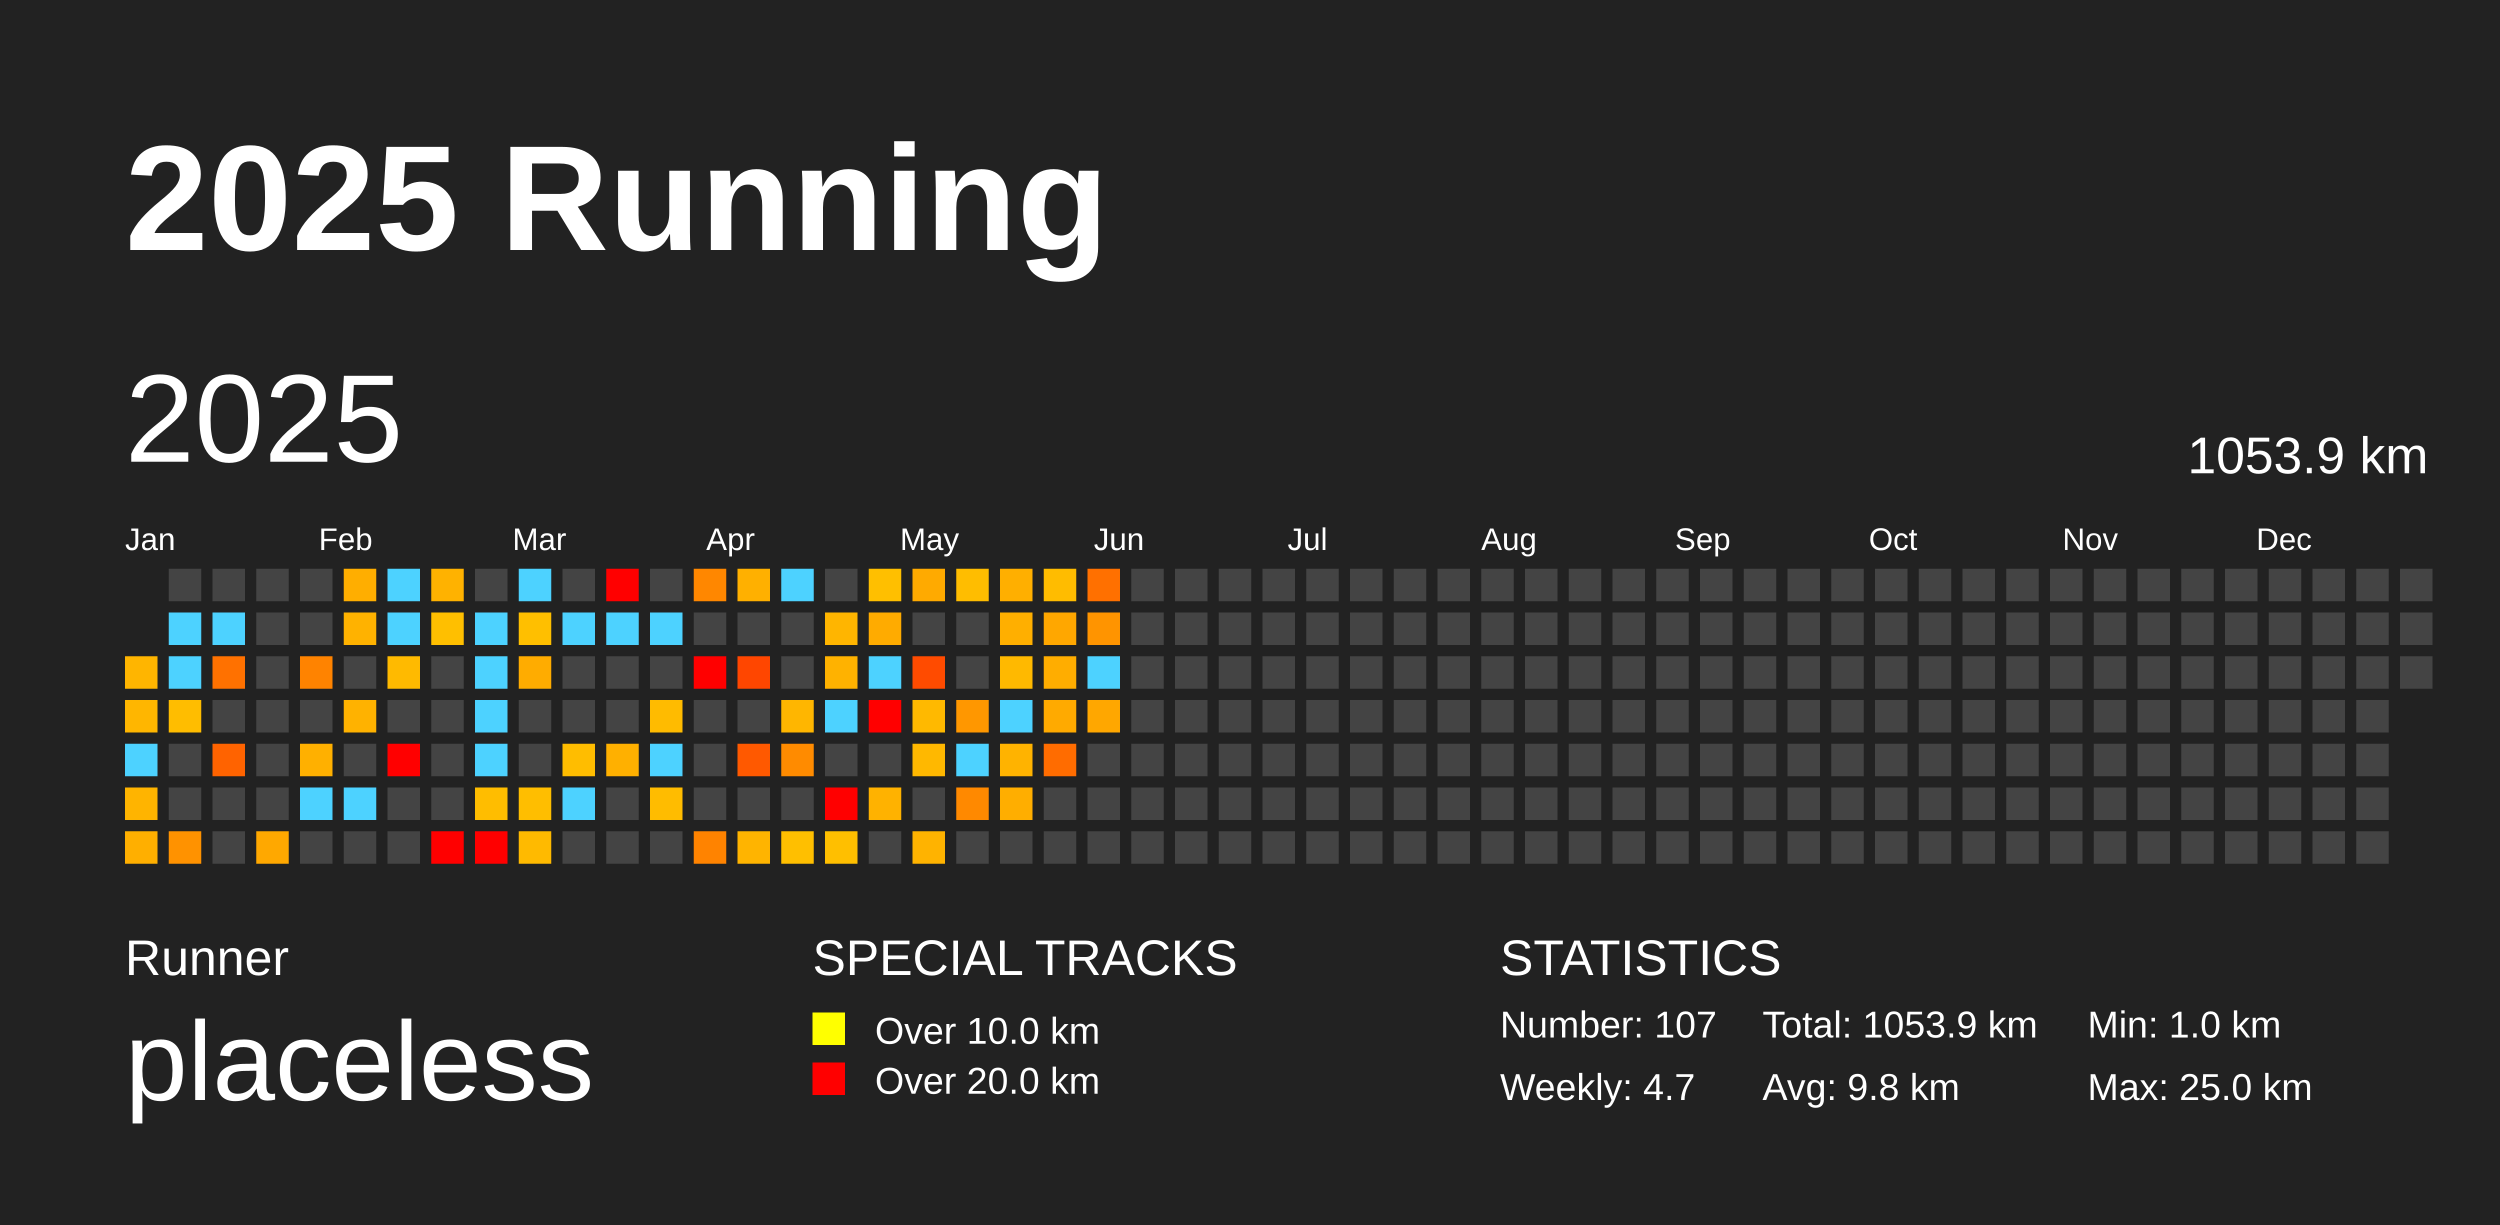
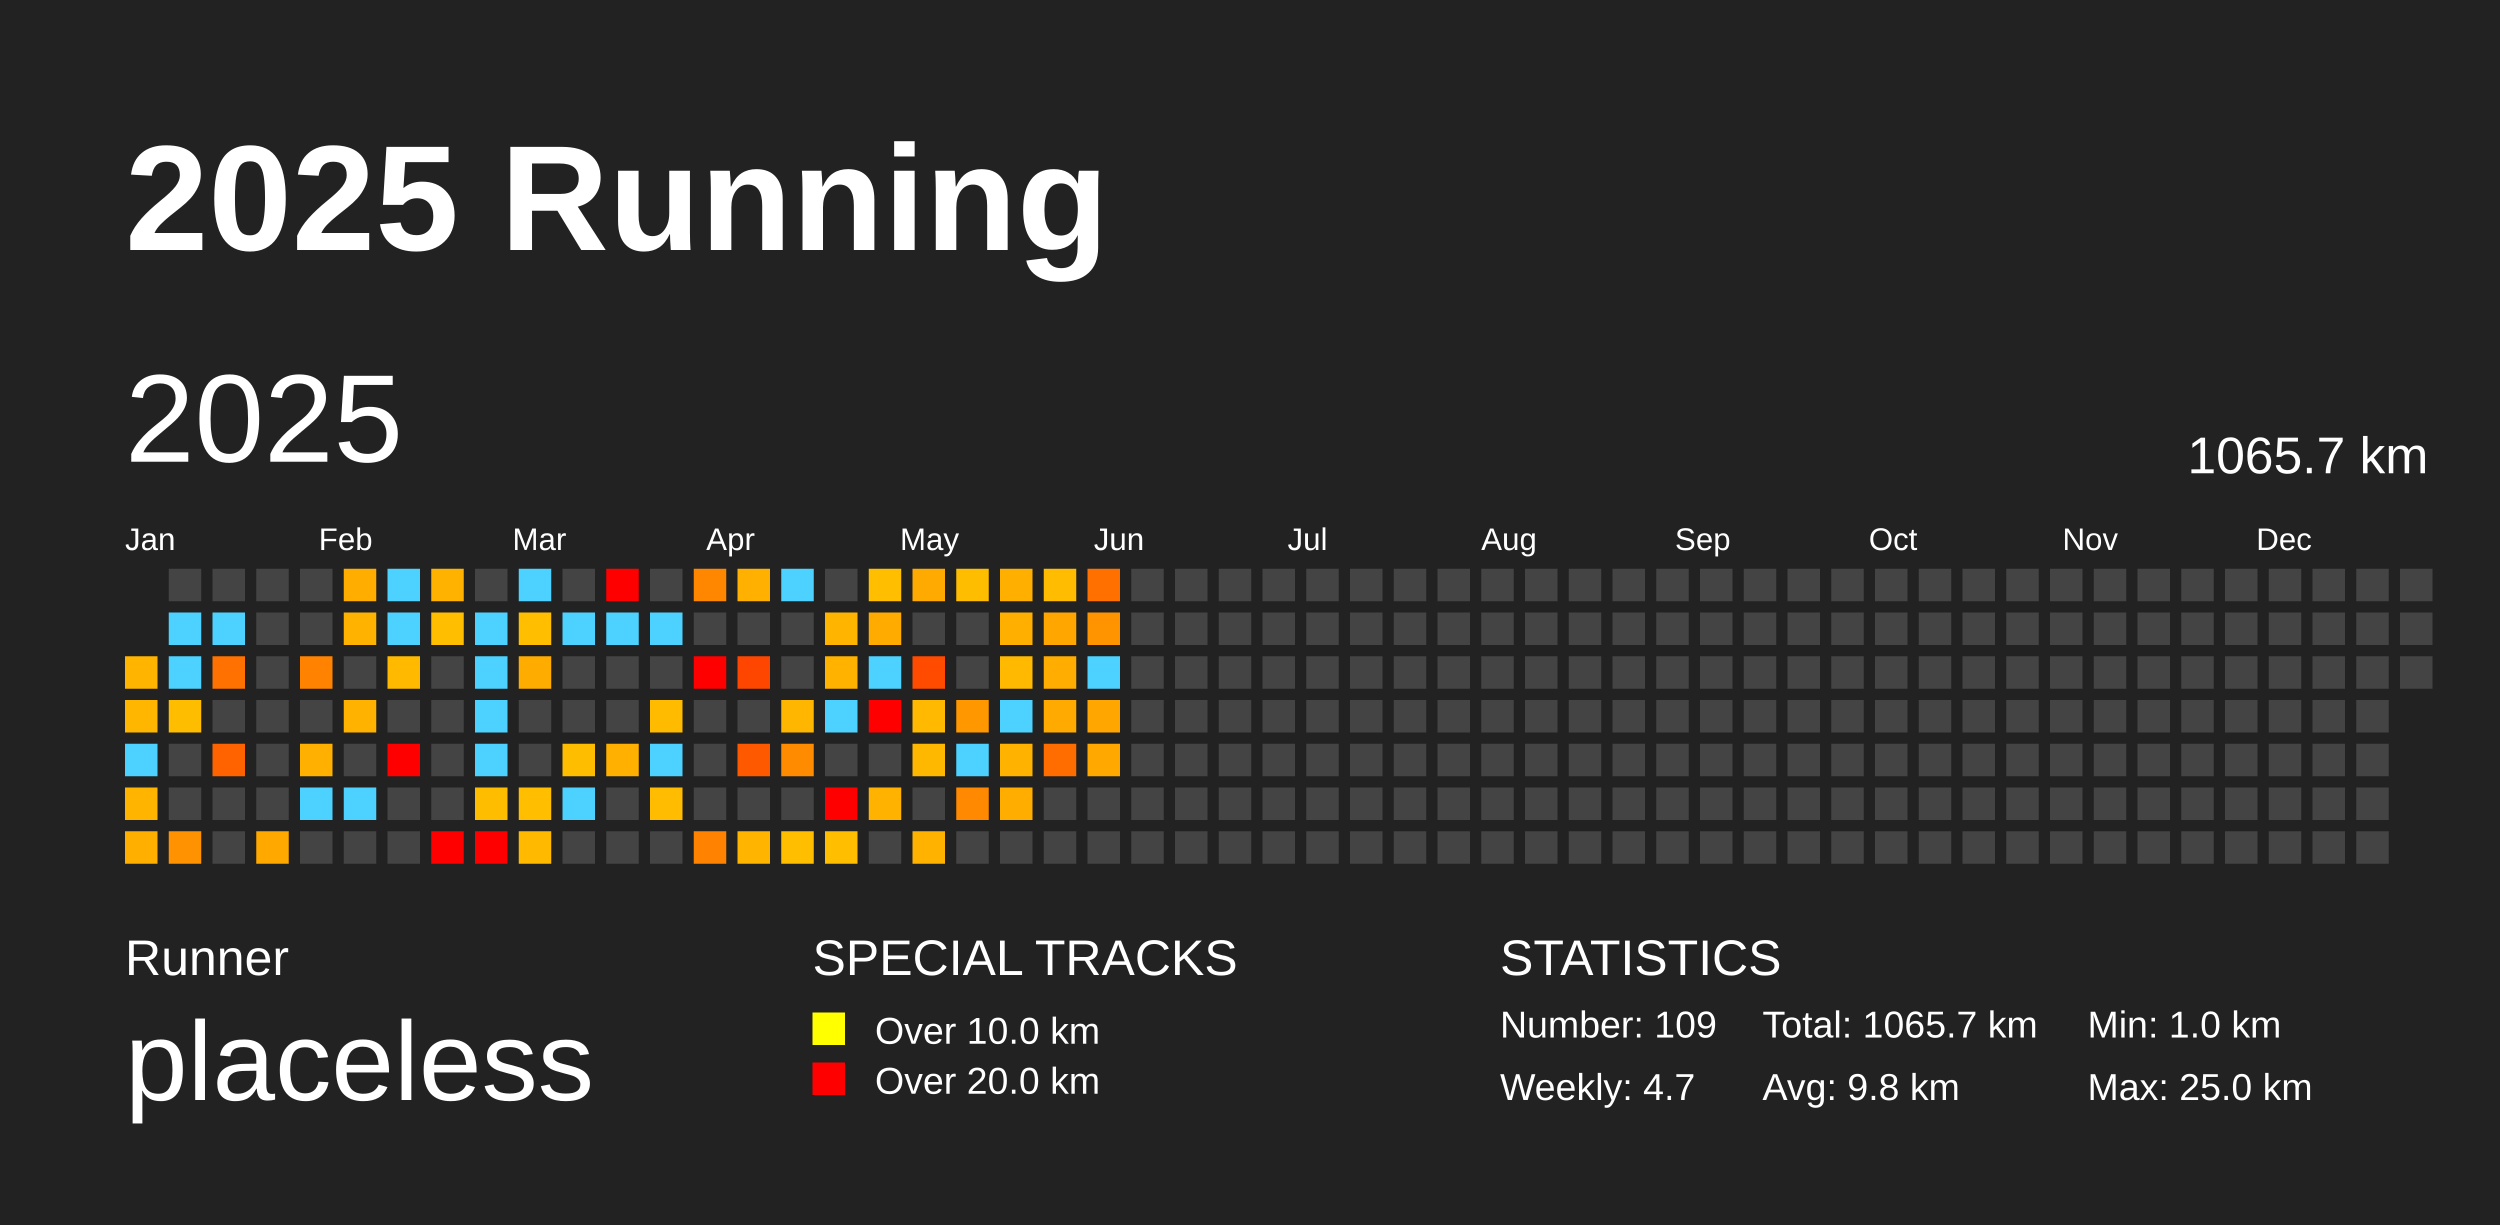
<svg xmlns="http://www.w3.org/2000/svg" baseProfile="full" height="98mm" version="1.1" viewBox="0,0,200,98" width="200mm">
  <defs />
  <rect fill="#222222" height="98" width="200" x="0" y="0" />
  <text fill="#FFFFFF" style="font-size:12px; font-family:Arial; font-weight:bold;" x="10" y="20">2025 Running</text>
  <text fill="#FFFFFF" style="font-size:4px; font-family:Arial" x="10" y="78">Runner</text>
  <text fill="#FFFFFF" style="font-size:9px; font-family:Arial" x="10" y="88">placeless</text>
  <text fill="#FFFFFF" style="font-size:4px; font-family:Arial" x="65" y="78">SPECIAL TRACKS</text>
  <rect fill="yellow" height="2.6" width="2.6" x="65" y="81" />
  <text fill="#FFFFFF" style="font-size:3px; font-family:Arial" x="70" y="83.5">Over 10.0 km</text>
  <rect fill="red" height="2.6" width="2.6" x="65" y="85" />
  <text fill="#FFFFFF" style="font-size:3px; font-family:Arial" x="70" y="87.5">Over 20.0 km</text>
  <text fill="#FFFFFF" style="font-size:4px; font-family:Arial" x="120" y="78">STATISTICS</text>
-   <text fill="#FFFFFF" style="font-size:3px; font-family:Arial" x="120" y="83">Number: 107</text>
+   <text fill="#FFFFFF" style="font-size:3px; font-family:Arial" x="120" y="83">Number: 109</text>
  <text fill="#FFFFFF" style="font-size:3px; font-family:Arial" x="120" y="88">Weekly: 4.7</text>
-   <text fill="#FFFFFF" style="font-size:3px; font-family:Arial" x="141" y="83">Total: 1053.9 km</text>
+   <text fill="#FFFFFF" style="font-size:3px; font-family:Arial" x="141" y="83">Total: 1065.7 km</text>
  <text fill="#FFFFFF" style="font-size:3px; font-family:Arial" x="141" y="88">Avg: 9.8 km</text>
  <text fill="#FFFFFF" style="font-size:3px; font-family:Arial" x="167" y="83">Min: 1.0 km</text>
  <text fill="#FFFFFF" style="font-size:3px; font-family:Arial" x="167" y="88">Max: 25.0 km</text>
  <text dominant-baseline="hanging" fill="#FFFFFF" style="font-size:10.0px; font-family:Arial;" x="10" y="30">2025</text>
-   <text dominant-baseline="hanging" fill="#FFFFFF" style="font-size:4.125px; font-family:Arial;" x="175" y="35">1053.9 km</text>
+   <text dominant-baseline="hanging" fill="#FFFFFF" style="font-size:4.125px; font-family:Arial;" x="175" y="35">1065.7 km</text>
  <text fill="#FFFFFF" style="font-size:2.5px; font-family:Arial" x="10.0" y="44">Jan</text>
  <text fill="#FFFFFF" style="font-size:2.5px; font-family:Arial" x="25.5" y="44">Feb</text>
  <text fill="#FFFFFF" style="font-size:2.5px; font-family:Arial" x="41.0" y="44">Mar</text>
  <text fill="#FFFFFF" style="font-size:2.5px; font-family:Arial" x="56.5" y="44">Apr</text>
  <text fill="#FFFFFF" style="font-size:2.5px; font-family:Arial" x="72.0" y="44">May</text>
  <text fill="#FFFFFF" style="font-size:2.5px; font-family:Arial" x="87.5" y="44">Jun</text>
  <text fill="#FFFFFF" style="font-size:2.5px; font-family:Arial" x="103.0" y="44">Jul</text>
  <text fill="#FFFFFF" style="font-size:2.5px; font-family:Arial" x="118.5" y="44">Aug</text>
  <text fill="#FFFFFF" style="font-size:2.5px; font-family:Arial" x="134.0" y="44">Sep</text>
  <text fill="#FFFFFF" style="font-size:2.5px; font-family:Arial" x="149.5" y="44">Oct</text>
  <text fill="#FFFFFF" style="font-size:2.5px; font-family:Arial" x="165.0" y="44">Nov</text>
  <text fill="#FFFFFF" style="font-size:2.5px; font-family:Arial" x="180.5" y="44">Dec</text>
  <rect fill="#ffb500" height="2.6" width="2.6" x="10.0" y="52.5" />
  <rect fill="#ffb600" height="2.6" width="2.6" x="10.0" y="56.0" />
  <rect fill="#4dd2ff" height="2.6" width="2.6" x="10.0" y="59.5" />
  <rect fill="#ffb400" height="2.6" width="2.6" x="10.0" y="63.0" />
  <rect fill="#ffaf00" height="2.6" width="2.6" x="10.0" y="66.5" />
  <rect fill="#444444" height="2.6" width="2.6" x="13.5" y="45.5" />
  <rect fill="#4dd2ff" height="2.6" width="2.6" x="13.5" y="49.0" />
  <rect fill="#4dd2ff" height="2.6" width="2.6" x="13.5" y="52.5" />
  <rect fill="#ffbd00" height="2.6" width="2.6" x="13.5" y="56.0" />
  <rect fill="#444444" height="2.6" width="2.6" x="13.5" y="59.5" />
  <rect fill="#444444" height="2.6" width="2.6" x="13.5" y="63.0" />
  <rect fill="#ff9200" height="2.6" width="2.6" x="13.5" y="66.5" />
  <rect fill="#444444" height="2.6" width="2.6" x="17.0" y="45.5" />
  <rect fill="#4dd2ff" height="2.6" width="2.6" x="17.0" y="49.0" />
  <rect fill="#ff7100" height="2.6" width="2.6" x="17.0" y="52.5" />
  <rect fill="#444444" height="2.6" width="2.6" x="17.0" y="56.0" />
  <rect fill="#ff6300" height="2.6" width="2.6" x="17.0" y="59.5" />
  <rect fill="#444444" height="2.6" width="2.6" x="17.0" y="63.0" />
  <rect fill="#444444" height="2.6" width="2.6" x="17.0" y="66.5" />
  <rect fill="#444444" height="2.6" width="2.6" x="20.5" y="45.5" />
  <rect fill="#444444" height="2.6" width="2.6" x="20.5" y="49.0" />
  <rect fill="#444444" height="2.6" width="2.6" x="20.5" y="52.5" />
  <rect fill="#444444" height="2.6" width="2.6" x="20.5" y="56.0" />
  <rect fill="#444444" height="2.6" width="2.6" x="20.5" y="59.5" />
  <rect fill="#444444" height="2.6" width="2.6" x="20.5" y="63.0" />
  <rect fill="#ffa800" height="2.6" width="2.6" x="20.5" y="66.5" />
  <rect fill="#444444" height="2.6" width="2.6" x="24.0" y="45.5" />
  <rect fill="#444444" height="2.6" width="2.6" x="24.0" y="49.0" />
  <rect fill="#ff8300" height="2.6" width="2.6" x="24.0" y="52.5" />
  <rect fill="#444444" height="2.6" width="2.6" x="24.0" y="56.0" />
  <rect fill="#ffb000" height="2.6" width="2.6" x="24.0" y="59.5" />
  <rect fill="#4dd2ff" height="2.6" width="2.6" x="24.0" y="63.0" />
  <rect fill="#444444" height="2.6" width="2.6" x="24.0" y="66.5" />
  <rect fill="#ffae00" height="2.6" width="2.6" x="27.5" y="45.5" />
  <rect fill="#ffb200" height="2.6" width="2.6" x="27.5" y="49.0" />
  <rect fill="#444444" height="2.6" width="2.6" x="27.5" y="52.5" />
  <rect fill="#ffb200" height="2.6" width="2.6" x="27.5" y="56.0" />
  <rect fill="#444444" height="2.6" width="2.6" x="27.5" y="59.5" />
  <rect fill="#4dd2ff" height="2.6" width="2.6" x="27.5" y="63.0" />
  <rect fill="#444444" height="2.6" width="2.6" x="27.5" y="66.5" />
  <rect fill="#4dd2ff" height="2.6" width="2.6" x="31.0" y="45.5" />
  <rect fill="#4dd2ff" height="2.6" width="2.6" x="31.0" y="49.0" />
  <rect fill="#ffba00" height="2.6" width="2.6" x="31.0" y="52.5" />
  <rect fill="#444444" height="2.6" width="2.6" x="31.0" y="56.0" />
  <rect fill="red" height="2.6" width="2.6" x="31.0" y="59.5" />
  <rect fill="#444444" height="2.6" width="2.6" x="31.0" y="63.0" />
  <rect fill="#444444" height="2.6" width="2.6" x="31.0" y="66.5" />
  <rect fill="#ffb200" height="2.6" width="2.6" x="34.5" y="45.5" />
  <rect fill="#ffbf00" height="2.6" width="2.6" x="34.5" y="49.0" />
  <rect fill="#444444" height="2.6" width="2.6" x="34.5" y="52.5" />
  <rect fill="#444444" height="2.6" width="2.6" x="34.5" y="56.0" />
  <rect fill="#444444" height="2.6" width="2.6" x="34.5" y="59.5" />
  <rect fill="#444444" height="2.6" width="2.6" x="34.5" y="63.0" />
  <rect fill="red" height="2.6" width="2.6" x="34.5" y="66.5" />
  <rect fill="#444444" height="2.6" width="2.6" x="38.0" y="45.5" />
  <rect fill="#4dd2ff" height="2.6" width="2.6" x="38.0" y="49.0" />
  <rect fill="#4dd2ff" height="2.6" width="2.6" x="38.0" y="52.5" />
  <rect fill="#4dd2ff" height="2.6" width="2.6" x="38.0" y="56.0" />
  <rect fill="#4dd2ff" height="2.6" width="2.6" x="38.0" y="59.5" />
  <rect fill="#ffbd00" height="2.6" width="2.6" x="38.0" y="63.0" />
  <rect fill="red" height="2.6" width="2.6" x="38.0" y="66.5" />
  <rect fill="#4dd2ff" height="2.6" width="2.6" x="41.5" y="45.5" />
  <rect fill="#ffbf00" height="2.6" width="2.6" x="41.5" y="49.0" />
  <rect fill="#ffac00" height="2.6" width="2.6" x="41.5" y="52.5" />
  <rect fill="#444444" height="2.6" width="2.6" x="41.5" y="56.0" />
  <rect fill="#444444" height="2.6" width="2.6" x="41.5" y="59.5" />
  <rect fill="#ffbe00" height="2.6" width="2.6" x="41.5" y="63.0" />
  <rect fill="#ffba00" height="2.6" width="2.6" x="41.5" y="66.5" />
  <rect fill="#444444" height="2.6" width="2.6" x="45.0" y="45.5" />
  <rect fill="#4dd2ff" height="2.6" width="2.6" x="45.0" y="49.0" />
  <rect fill="#444444" height="2.6" width="2.6" x="45.0" y="52.5" />
  <rect fill="#444444" height="2.6" width="2.6" x="45.0" y="56.0" />
  <rect fill="#ffbd00" height="2.6" width="2.6" x="45.0" y="59.5" />
  <rect fill="#4dd2ff" height="2.6" width="2.6" x="45.0" y="63.0" />
  <rect fill="#444444" height="2.6" width="2.6" x="45.0" y="66.5" />
  <rect fill="red" height="2.6" width="2.6" x="48.5" y="45.5" />
  <rect fill="#4dd2ff" height="2.6" width="2.6" x="48.5" y="49.0" />
  <rect fill="#444444" height="2.6" width="2.6" x="48.5" y="52.5" />
  <rect fill="#444444" height="2.6" width="2.6" x="48.5" y="56.0" />
  <rect fill="#ffb000" height="2.6" width="2.6" x="48.5" y="59.5" />
  <rect fill="#444444" height="2.6" width="2.6" x="48.5" y="63.0" />
  <rect fill="#444444" height="2.6" width="2.6" x="48.5" y="66.5" />
  <rect fill="#444444" height="2.6" width="2.6" x="52.0" y="45.5" />
  <rect fill="#4dd2ff" height="2.6" width="2.6" x="52.0" y="49.0" />
  <rect fill="#444444" height="2.6" width="2.6" x="52.0" y="52.5" />
  <rect fill="#ffbb00" height="2.6" width="2.6" x="52.0" y="56.0" />
  <rect fill="#4dd2ff" height="2.6" width="2.6" x="52.0" y="59.5" />
  <rect fill="#ffbc00" height="2.6" width="2.6" x="52.0" y="63.0" />
  <rect fill="#444444" height="2.6" width="2.6" x="52.0" y="66.5" />
  <rect fill="#ff8700" height="2.6" width="2.6" x="55.5" y="45.5" />
  <rect fill="#444444" height="2.6" width="2.6" x="55.5" y="49.0" />
  <rect fill="red" height="2.6" width="2.6" x="55.5" y="52.5" />
  <rect fill="#444444" height="2.6" width="2.6" x="55.5" y="56.0" />
  <rect fill="#444444" height="2.6" width="2.6" x="55.5" y="59.5" />
  <rect fill="#444444" height="2.6" width="2.6" x="55.5" y="63.0" />
  <rect fill="#ff8300" height="2.6" width="2.6" x="55.5" y="66.5" />
  <rect fill="#ffb000" height="2.6" width="2.6" x="59.0" y="45.5" />
  <rect fill="#444444" height="2.6" width="2.6" x="59.0" y="49.0" />
  <rect fill="#ff4600" height="2.6" width="2.6" x="59.0" y="52.5" />
  <rect fill="#444444" height="2.6" width="2.6" x="59.0" y="56.0" />
  <rect fill="#ff5900" height="2.6" width="2.6" x="59.0" y="59.5" />
  <rect fill="#444444" height="2.6" width="2.6" x="59.0" y="63.0" />
  <rect fill="#ffb400" height="2.6" width="2.6" x="59.0" y="66.5" />
  <rect fill="#4dd2ff" height="2.6" width="2.6" x="62.5" y="45.5" />
  <rect fill="#444444" height="2.6" width="2.6" x="62.5" y="49.0" />
  <rect fill="#444444" height="2.6" width="2.6" x="62.5" y="52.5" />
  <rect fill="#ffb600" height="2.6" width="2.6" x="62.5" y="56.0" />
  <rect fill="#ff8b00" height="2.6" width="2.6" x="62.5" y="59.5" />
  <rect fill="#444444" height="2.6" width="2.6" x="62.5" y="63.0" />
  <rect fill="#ffbf00" height="2.6" width="2.6" x="62.5" y="66.5" />
  <rect fill="#444444" height="2.6" width="2.6" x="66.0" y="45.5" />
  <rect fill="#ffb500" height="2.6" width="2.6" x="66.0" y="49.0" />
  <rect fill="#ffb200" height="2.6" width="2.6" x="66.0" y="52.5" />
  <rect fill="#4dd2ff" height="2.6" width="2.6" x="66.0" y="56.0" />
  <rect fill="#444444" height="2.6" width="2.6" x="66.0" y="59.5" />
  <rect fill="red" height="2.6" width="2.6" x="66.0" y="63.0" />
  <rect fill="#ffbf00" height="2.6" width="2.6" x="66.0" y="66.5" />
  <rect fill="#ffbf00" height="2.6" width="2.6" x="69.5" y="45.5" />
  <rect fill="#ffab00" height="2.6" width="2.6" x="69.5" y="49.0" />
  <rect fill="#4dd2ff" height="2.6" width="2.6" x="69.5" y="52.5" />
  <rect fill="red" height="2.6" width="2.6" x="69.5" y="56.0" />
  <rect fill="#444444" height="2.6" width="2.6" x="69.5" y="59.5" />
  <rect fill="#ffb200" height="2.6" width="2.6" x="69.5" y="63.0" />
  <rect fill="#444444" height="2.6" width="2.6" x="69.5" y="66.5" />
  <rect fill="#ffaa00" height="2.6" width="2.6" x="73.0" y="45.5" />
  <rect fill="#444444" height="2.6" width="2.6" x="73.0" y="49.0" />
  <rect fill="#ff4b00" height="2.6" width="2.6" x="73.0" y="52.5" />
  <rect fill="#ffb900" height="2.6" width="2.6" x="73.0" y="56.0" />
  <rect fill="#ffb800" height="2.6" width="2.6" x="73.0" y="59.5" />
  <rect fill="#444444" height="2.6" width="2.6" x="73.0" y="63.0" />
  <rect fill="#ffb300" height="2.6" width="2.6" x="73.0" y="66.5" />
  <rect fill="#ffbd00" height="2.6" width="2.6" x="76.5" y="45.5" />
  <rect fill="#444444" height="2.6" width="2.6" x="76.5" y="49.0" />
  <rect fill="#444444" height="2.6" width="2.6" x="76.5" y="52.5" />
  <rect fill="#ff9700" height="2.6" width="2.6" x="76.5" y="56.0" />
  <rect fill="#4dd2ff" height="2.6" width="2.6" x="76.5" y="59.5" />
  <rect fill="#ff8900" height="2.6" width="2.6" x="76.5" y="63.0" />
  <rect fill="#444444" height="2.6" width="2.6" x="76.5" y="66.5" />
  <rect fill="#ffaf00" height="2.6" width="2.6" x="80.0" y="45.5" />
  <rect fill="#ffaf00" height="2.6" width="2.6" x="80.0" y="49.0" />
  <rect fill="#ffb900" height="2.6" width="2.6" x="80.0" y="52.5" />
  <rect fill="#4dd2ff" height="2.6" width="2.6" x="80.0" y="56.0" />
  <rect fill="#ffb300" height="2.6" width="2.6" x="80.0" y="59.5" />
  <rect fill="#ffae00" height="2.6" width="2.6" x="80.0" y="63.0" />
  <rect fill="#444444" height="2.6" width="2.6" x="80.0" y="66.5" />
  <rect fill="#ffbc00" height="2.6" width="2.6" x="83.5" y="45.5" />
  <rect fill="#ffa700" height="2.6" width="2.6" x="83.5" y="49.0" />
  <rect fill="#ffad00" height="2.6" width="2.6" x="83.5" y="52.5" />
  <rect fill="#ffaa00" height="2.6" width="2.6" x="83.5" y="56.0" />
  <rect fill="#ff6c00" height="2.6" width="2.6" x="83.5" y="59.5" />
  <rect fill="#444444" height="2.6" width="2.6" x="83.5" y="63.0" />
  <rect fill="#444444" height="2.6" width="2.6" x="83.5" y="66.5" />
  <rect fill="#ff7000" height="2.6" width="2.6" x="87.0" y="45.5" />
  <rect fill="#ff9400" height="2.6" width="2.6" x="87.0" y="49.0" />
  <rect fill="#4dd2ff" height="2.6" width="2.6" x="87.0" y="52.5" />
  <rect fill="#ffa700" height="2.6" width="2.6" x="87.0" y="56.0" />
-   <rect fill="#444444" height="2.6" width="2.6" x="87.0" y="59.5" />
+   <rect fill="#ffa800" height="2.6" width="2.6" x="87.0" y="59.5" />
  <rect fill="#444444" height="2.6" width="2.6" x="87.0" y="63.0" />
  <rect fill="#444444" height="2.6" width="2.6" x="87.0" y="66.5" />
  <rect fill="#444444" height="2.6" width="2.6" x="90.5" y="45.5" />
  <rect fill="#444444" height="2.6" width="2.6" x="90.5" y="49.0" />
  <rect fill="#444444" height="2.6" width="2.6" x="90.5" y="52.5" />
  <rect fill="#444444" height="2.6" width="2.6" x="90.5" y="56.0" />
  <rect fill="#444444" height="2.6" width="2.6" x="90.5" y="59.5" />
  <rect fill="#444444" height="2.6" width="2.6" x="90.5" y="63.0" />
  <rect fill="#444444" height="2.6" width="2.6" x="90.5" y="66.5" />
  <rect fill="#444444" height="2.6" width="2.6" x="94.0" y="45.5" />
  <rect fill="#444444" height="2.6" width="2.6" x="94.0" y="49.0" />
  <rect fill="#444444" height="2.6" width="2.6" x="94.0" y="52.5" />
  <rect fill="#444444" height="2.6" width="2.6" x="94.0" y="56.0" />
  <rect fill="#444444" height="2.6" width="2.6" x="94.0" y="59.5" />
  <rect fill="#444444" height="2.6" width="2.6" x="94.0" y="63.0" />
  <rect fill="#444444" height="2.6" width="2.6" x="94.0" y="66.5" />
  <rect fill="#444444" height="2.6" width="2.6" x="97.5" y="45.5" />
  <rect fill="#444444" height="2.6" width="2.6" x="97.5" y="49.0" />
  <rect fill="#444444" height="2.6" width="2.6" x="97.5" y="52.5" />
  <rect fill="#444444" height="2.6" width="2.6" x="97.5" y="56.0" />
  <rect fill="#444444" height="2.6" width="2.6" x="97.5" y="59.5" />
  <rect fill="#444444" height="2.6" width="2.6" x="97.5" y="63.0" />
  <rect fill="#444444" height="2.6" width="2.6" x="97.5" y="66.5" />
  <rect fill="#444444" height="2.6" width="2.6" x="101.0" y="45.5" />
  <rect fill="#444444" height="2.6" width="2.6" x="101.0" y="49.0" />
  <rect fill="#444444" height="2.6" width="2.6" x="101.0" y="52.5" />
  <rect fill="#444444" height="2.6" width="2.6" x="101.0" y="56.0" />
  <rect fill="#444444" height="2.6" width="2.6" x="101.0" y="59.5" />
  <rect fill="#444444" height="2.6" width="2.6" x="101.0" y="63.0" />
  <rect fill="#444444" height="2.6" width="2.6" x="101.0" y="66.5" />
  <rect fill="#444444" height="2.6" width="2.6" x="104.5" y="45.5" />
  <rect fill="#444444" height="2.6" width="2.6" x="104.5" y="49.0" />
  <rect fill="#444444" height="2.6" width="2.6" x="104.5" y="52.5" />
  <rect fill="#444444" height="2.6" width="2.6" x="104.5" y="56.0" />
  <rect fill="#444444" height="2.6" width="2.6" x="104.5" y="59.5" />
  <rect fill="#444444" height="2.6" width="2.6" x="104.5" y="63.0" />
  <rect fill="#444444" height="2.6" width="2.6" x="104.5" y="66.5" />
  <rect fill="#444444" height="2.6" width="2.6" x="108.0" y="45.5" />
  <rect fill="#444444" height="2.6" width="2.6" x="108.0" y="49.0" />
  <rect fill="#444444" height="2.6" width="2.6" x="108.0" y="52.5" />
  <rect fill="#444444" height="2.6" width="2.6" x="108.0" y="56.0" />
  <rect fill="#444444" height="2.6" width="2.6" x="108.0" y="59.5" />
  <rect fill="#444444" height="2.6" width="2.6" x="108.0" y="63.0" />
  <rect fill="#444444" height="2.6" width="2.6" x="108.0" y="66.5" />
  <rect fill="#444444" height="2.6" width="2.6" x="111.5" y="45.5" />
  <rect fill="#444444" height="2.6" width="2.6" x="111.5" y="49.0" />
  <rect fill="#444444" height="2.6" width="2.6" x="111.5" y="52.5" />
  <rect fill="#444444" height="2.6" width="2.6" x="111.5" y="56.0" />
  <rect fill="#444444" height="2.6" width="2.6" x="111.5" y="59.5" />
  <rect fill="#444444" height="2.6" width="2.6" x="111.5" y="63.0" />
  <rect fill="#444444" height="2.6" width="2.6" x="111.5" y="66.5" />
  <rect fill="#444444" height="2.6" width="2.6" x="115.0" y="45.5" />
  <rect fill="#444444" height="2.6" width="2.6" x="115.0" y="49.0" />
  <rect fill="#444444" height="2.6" width="2.6" x="115.0" y="52.5" />
  <rect fill="#444444" height="2.6" width="2.6" x="115.0" y="56.0" />
  <rect fill="#444444" height="2.6" width="2.6" x="115.0" y="59.5" />
  <rect fill="#444444" height="2.6" width="2.6" x="115.0" y="63.0" />
  <rect fill="#444444" height="2.6" width="2.6" x="115.0" y="66.5" />
  <rect fill="#444444" height="2.6" width="2.6" x="118.5" y="45.5" />
  <rect fill="#444444" height="2.6" width="2.6" x="118.5" y="49.0" />
  <rect fill="#444444" height="2.6" width="2.6" x="118.5" y="52.5" />
  <rect fill="#444444" height="2.6" width="2.6" x="118.5" y="56.0" />
  <rect fill="#444444" height="2.6" width="2.6" x="118.5" y="59.5" />
  <rect fill="#444444" height="2.6" width="2.6" x="118.5" y="63.0" />
  <rect fill="#444444" height="2.6" width="2.6" x="118.5" y="66.5" />
  <rect fill="#444444" height="2.6" width="2.6" x="122.0" y="45.5" />
  <rect fill="#444444" height="2.6" width="2.6" x="122.0" y="49.0" />
  <rect fill="#444444" height="2.6" width="2.6" x="122.0" y="52.5" />
  <rect fill="#444444" height="2.6" width="2.6" x="122.0" y="56.0" />
  <rect fill="#444444" height="2.6" width="2.6" x="122.0" y="59.5" />
  <rect fill="#444444" height="2.6" width="2.6" x="122.0" y="63.0" />
  <rect fill="#444444" height="2.6" width="2.6" x="122.0" y="66.5" />
  <rect fill="#444444" height="2.6" width="2.6" x="125.5" y="45.5" />
  <rect fill="#444444" height="2.6" width="2.6" x="125.5" y="49.0" />
  <rect fill="#444444" height="2.6" width="2.6" x="125.5" y="52.5" />
  <rect fill="#444444" height="2.6" width="2.6" x="125.5" y="56.0" />
  <rect fill="#444444" height="2.6" width="2.6" x="125.5" y="59.5" />
  <rect fill="#444444" height="2.6" width="2.6" x="125.5" y="63.0" />
  <rect fill="#444444" height="2.6" width="2.6" x="125.5" y="66.5" />
  <rect fill="#444444" height="2.6" width="2.6" x="129.0" y="45.5" />
  <rect fill="#444444" height="2.6" width="2.6" x="129.0" y="49.0" />
  <rect fill="#444444" height="2.6" width="2.6" x="129.0" y="52.5" />
  <rect fill="#444444" height="2.6" width="2.6" x="129.0" y="56.0" />
  <rect fill="#444444" height="2.6" width="2.6" x="129.0" y="59.5" />
  <rect fill="#444444" height="2.6" width="2.6" x="129.0" y="63.0" />
  <rect fill="#444444" height="2.6" width="2.6" x="129.0" y="66.5" />
  <rect fill="#444444" height="2.6" width="2.6" x="132.5" y="45.5" />
  <rect fill="#444444" height="2.6" width="2.6" x="132.5" y="49.0" />
  <rect fill="#444444" height="2.6" width="2.6" x="132.5" y="52.5" />
  <rect fill="#444444" height="2.6" width="2.6" x="132.5" y="56.0" />
  <rect fill="#444444" height="2.6" width="2.6" x="132.5" y="59.5" />
  <rect fill="#444444" height="2.6" width="2.6" x="132.5" y="63.0" />
  <rect fill="#444444" height="2.6" width="2.6" x="132.5" y="66.5" />
  <rect fill="#444444" height="2.6" width="2.6" x="136.0" y="45.5" />
  <rect fill="#444444" height="2.6" width="2.6" x="136.0" y="49.0" />
  <rect fill="#444444" height="2.6" width="2.6" x="136.0" y="52.5" />
  <rect fill="#444444" height="2.6" width="2.6" x="136.0" y="56.0" />
  <rect fill="#444444" height="2.6" width="2.6" x="136.0" y="59.5" />
  <rect fill="#444444" height="2.6" width="2.6" x="136.0" y="63.0" />
  <rect fill="#444444" height="2.6" width="2.6" x="136.0" y="66.5" />
  <rect fill="#444444" height="2.6" width="2.6" x="139.5" y="45.5" />
  <rect fill="#444444" height="2.6" width="2.6" x="139.5" y="49.0" />
  <rect fill="#444444" height="2.6" width="2.6" x="139.5" y="52.5" />
  <rect fill="#444444" height="2.6" width="2.6" x="139.5" y="56.0" />
  <rect fill="#444444" height="2.6" width="2.6" x="139.5" y="59.5" />
  <rect fill="#444444" height="2.6" width="2.6" x="139.5" y="63.0" />
  <rect fill="#444444" height="2.6" width="2.6" x="139.5" y="66.5" />
  <rect fill="#444444" height="2.6" width="2.6" x="143.0" y="45.5" />
  <rect fill="#444444" height="2.6" width="2.6" x="143.0" y="49.0" />
  <rect fill="#444444" height="2.6" width="2.6" x="143.0" y="52.5" />
  <rect fill="#444444" height="2.6" width="2.6" x="143.0" y="56.0" />
  <rect fill="#444444" height="2.6" width="2.6" x="143.0" y="59.5" />
  <rect fill="#444444" height="2.6" width="2.6" x="143.0" y="63.0" />
  <rect fill="#444444" height="2.6" width="2.6" x="143.0" y="66.5" />
  <rect fill="#444444" height="2.6" width="2.6" x="146.5" y="45.5" />
  <rect fill="#444444" height="2.6" width="2.6" x="146.5" y="49.0" />
  <rect fill="#444444" height="2.6" width="2.6" x="146.5" y="52.5" />
  <rect fill="#444444" height="2.6" width="2.6" x="146.5" y="56.0" />
  <rect fill="#444444" height="2.6" width="2.6" x="146.5" y="59.5" />
  <rect fill="#444444" height="2.6" width="2.6" x="146.5" y="63.0" />
  <rect fill="#444444" height="2.6" width="2.6" x="146.5" y="66.5" />
  <rect fill="#444444" height="2.6" width="2.6" x="150.0" y="45.5" />
  <rect fill="#444444" height="2.6" width="2.6" x="150.0" y="49.0" />
  <rect fill="#444444" height="2.6" width="2.6" x="150.0" y="52.5" />
  <rect fill="#444444" height="2.6" width="2.6" x="150.0" y="56.0" />
  <rect fill="#444444" height="2.6" width="2.6" x="150.0" y="59.5" />
  <rect fill="#444444" height="2.6" width="2.6" x="150.0" y="63.0" />
  <rect fill="#444444" height="2.6" width="2.6" x="150.0" y="66.5" />
  <rect fill="#444444" height="2.6" width="2.6" x="153.5" y="45.5" />
  <rect fill="#444444" height="2.6" width="2.6" x="153.5" y="49.0" />
  <rect fill="#444444" height="2.6" width="2.6" x="153.5" y="52.5" />
  <rect fill="#444444" height="2.6" width="2.6" x="153.5" y="56.0" />
  <rect fill="#444444" height="2.6" width="2.6" x="153.5" y="59.5" />
  <rect fill="#444444" height="2.6" width="2.6" x="153.5" y="63.0" />
  <rect fill="#444444" height="2.6" width="2.6" x="153.5" y="66.5" />
  <rect fill="#444444" height="2.6" width="2.6" x="157.0" y="45.5" />
  <rect fill="#444444" height="2.6" width="2.6" x="157.0" y="49.0" />
  <rect fill="#444444" height="2.6" width="2.6" x="157.0" y="52.5" />
  <rect fill="#444444" height="2.6" width="2.6" x="157.0" y="56.0" />
  <rect fill="#444444" height="2.6" width="2.6" x="157.0" y="59.5" />
  <rect fill="#444444" height="2.6" width="2.6" x="157.0" y="63.0" />
  <rect fill="#444444" height="2.6" width="2.6" x="157.0" y="66.5" />
  <rect fill="#444444" height="2.6" width="2.6" x="160.5" y="45.5" />
  <rect fill="#444444" height="2.6" width="2.6" x="160.5" y="49.0" />
  <rect fill="#444444" height="2.6" width="2.6" x="160.5" y="52.5" />
  <rect fill="#444444" height="2.6" width="2.6" x="160.5" y="56.0" />
  <rect fill="#444444" height="2.6" width="2.6" x="160.5" y="59.5" />
  <rect fill="#444444" height="2.6" width="2.6" x="160.5" y="63.0" />
  <rect fill="#444444" height="2.6" width="2.6" x="160.5" y="66.5" />
  <rect fill="#444444" height="2.6" width="2.6" x="164.0" y="45.5" />
  <rect fill="#444444" height="2.6" width="2.6" x="164.0" y="49.0" />
  <rect fill="#444444" height="2.6" width="2.6" x="164.0" y="52.5" />
  <rect fill="#444444" height="2.6" width="2.6" x="164.0" y="56.0" />
  <rect fill="#444444" height="2.6" width="2.6" x="164.0" y="59.5" />
  <rect fill="#444444" height="2.6" width="2.6" x="164.0" y="63.0" />
  <rect fill="#444444" height="2.6" width="2.6" x="164.0" y="66.5" />
  <rect fill="#444444" height="2.6" width="2.6" x="167.5" y="45.5" />
  <rect fill="#444444" height="2.6" width="2.6" x="167.5" y="49.0" />
  <rect fill="#444444" height="2.6" width="2.6" x="167.5" y="52.5" />
  <rect fill="#444444" height="2.6" width="2.6" x="167.5" y="56.0" />
  <rect fill="#444444" height="2.6" width="2.6" x="167.5" y="59.5" />
  <rect fill="#444444" height="2.6" width="2.6" x="167.5" y="63.0" />
  <rect fill="#444444" height="2.6" width="2.6" x="167.5" y="66.5" />
  <rect fill="#444444" height="2.6" width="2.6" x="171.0" y="45.5" />
  <rect fill="#444444" height="2.6" width="2.6" x="171.0" y="49.0" />
  <rect fill="#444444" height="2.6" width="2.6" x="171.0" y="52.5" />
  <rect fill="#444444" height="2.6" width="2.6" x="171.0" y="56.0" />
  <rect fill="#444444" height="2.6" width="2.6" x="171.0" y="59.5" />
  <rect fill="#444444" height="2.6" width="2.6" x="171.0" y="63.0" />
  <rect fill="#444444" height="2.6" width="2.6" x="171.0" y="66.5" />
  <rect fill="#444444" height="2.6" width="2.6" x="174.5" y="45.5" />
  <rect fill="#444444" height="2.6" width="2.6" x="174.5" y="49.0" />
  <rect fill="#444444" height="2.6" width="2.6" x="174.5" y="52.5" />
  <rect fill="#444444" height="2.6" width="2.6" x="174.5" y="56.0" />
  <rect fill="#444444" height="2.6" width="2.6" x="174.5" y="59.5" />
  <rect fill="#444444" height="2.6" width="2.6" x="174.5" y="63.0" />
  <rect fill="#444444" height="2.6" width="2.6" x="174.5" y="66.5" />
  <rect fill="#444444" height="2.6" width="2.6" x="178.0" y="45.5" />
  <rect fill="#444444" height="2.6" width="2.6" x="178.0" y="49.0" />
  <rect fill="#444444" height="2.6" width="2.6" x="178.0" y="52.5" />
  <rect fill="#444444" height="2.6" width="2.6" x="178.0" y="56.0" />
  <rect fill="#444444" height="2.6" width="2.6" x="178.0" y="59.5" />
  <rect fill="#444444" height="2.6" width="2.6" x="178.0" y="63.0" />
  <rect fill="#444444" height="2.6" width="2.6" x="178.0" y="66.5" />
  <rect fill="#444444" height="2.6" width="2.6" x="181.5" y="45.5" />
  <rect fill="#444444" height="2.6" width="2.6" x="181.5" y="49.0" />
  <rect fill="#444444" height="2.6" width="2.6" x="181.5" y="52.5" />
  <rect fill="#444444" height="2.6" width="2.6" x="181.5" y="56.0" />
  <rect fill="#444444" height="2.6" width="2.6" x="181.5" y="59.5" />
  <rect fill="#444444" height="2.6" width="2.6" x="181.5" y="63.0" />
  <rect fill="#444444" height="2.6" width="2.6" x="181.5" y="66.5" />
  <rect fill="#444444" height="2.6" width="2.6" x="185.0" y="45.5" />
  <rect fill="#444444" height="2.6" width="2.6" x="185.0" y="49.0" />
  <rect fill="#444444" height="2.6" width="2.6" x="185.0" y="52.5" />
  <rect fill="#444444" height="2.6" width="2.6" x="185.0" y="56.0" />
  <rect fill="#444444" height="2.6" width="2.6" x="185.0" y="59.5" />
  <rect fill="#444444" height="2.6" width="2.6" x="185.0" y="63.0" />
  <rect fill="#444444" height="2.6" width="2.6" x="185.0" y="66.5" />
  <rect fill="#444444" height="2.6" width="2.6" x="188.5" y="45.5" />
  <rect fill="#444444" height="2.6" width="2.6" x="188.5" y="49.0" />
  <rect fill="#444444" height="2.6" width="2.6" x="188.5" y="52.5" />
  <rect fill="#444444" height="2.6" width="2.6" x="188.5" y="56.0" />
  <rect fill="#444444" height="2.6" width="2.6" x="188.5" y="59.5" />
  <rect fill="#444444" height="2.6" width="2.6" x="188.5" y="63.0" />
  <rect fill="#444444" height="2.6" width="2.6" x="188.5" y="66.5" />
  <rect fill="#444444" height="2.6" width="2.6" x="192.0" y="45.5" />
  <rect fill="#444444" height="2.6" width="2.6" x="192.0" y="49.0" />
  <rect fill="#444444" height="2.6" width="2.6" x="192.0" y="52.5" />
</svg>
